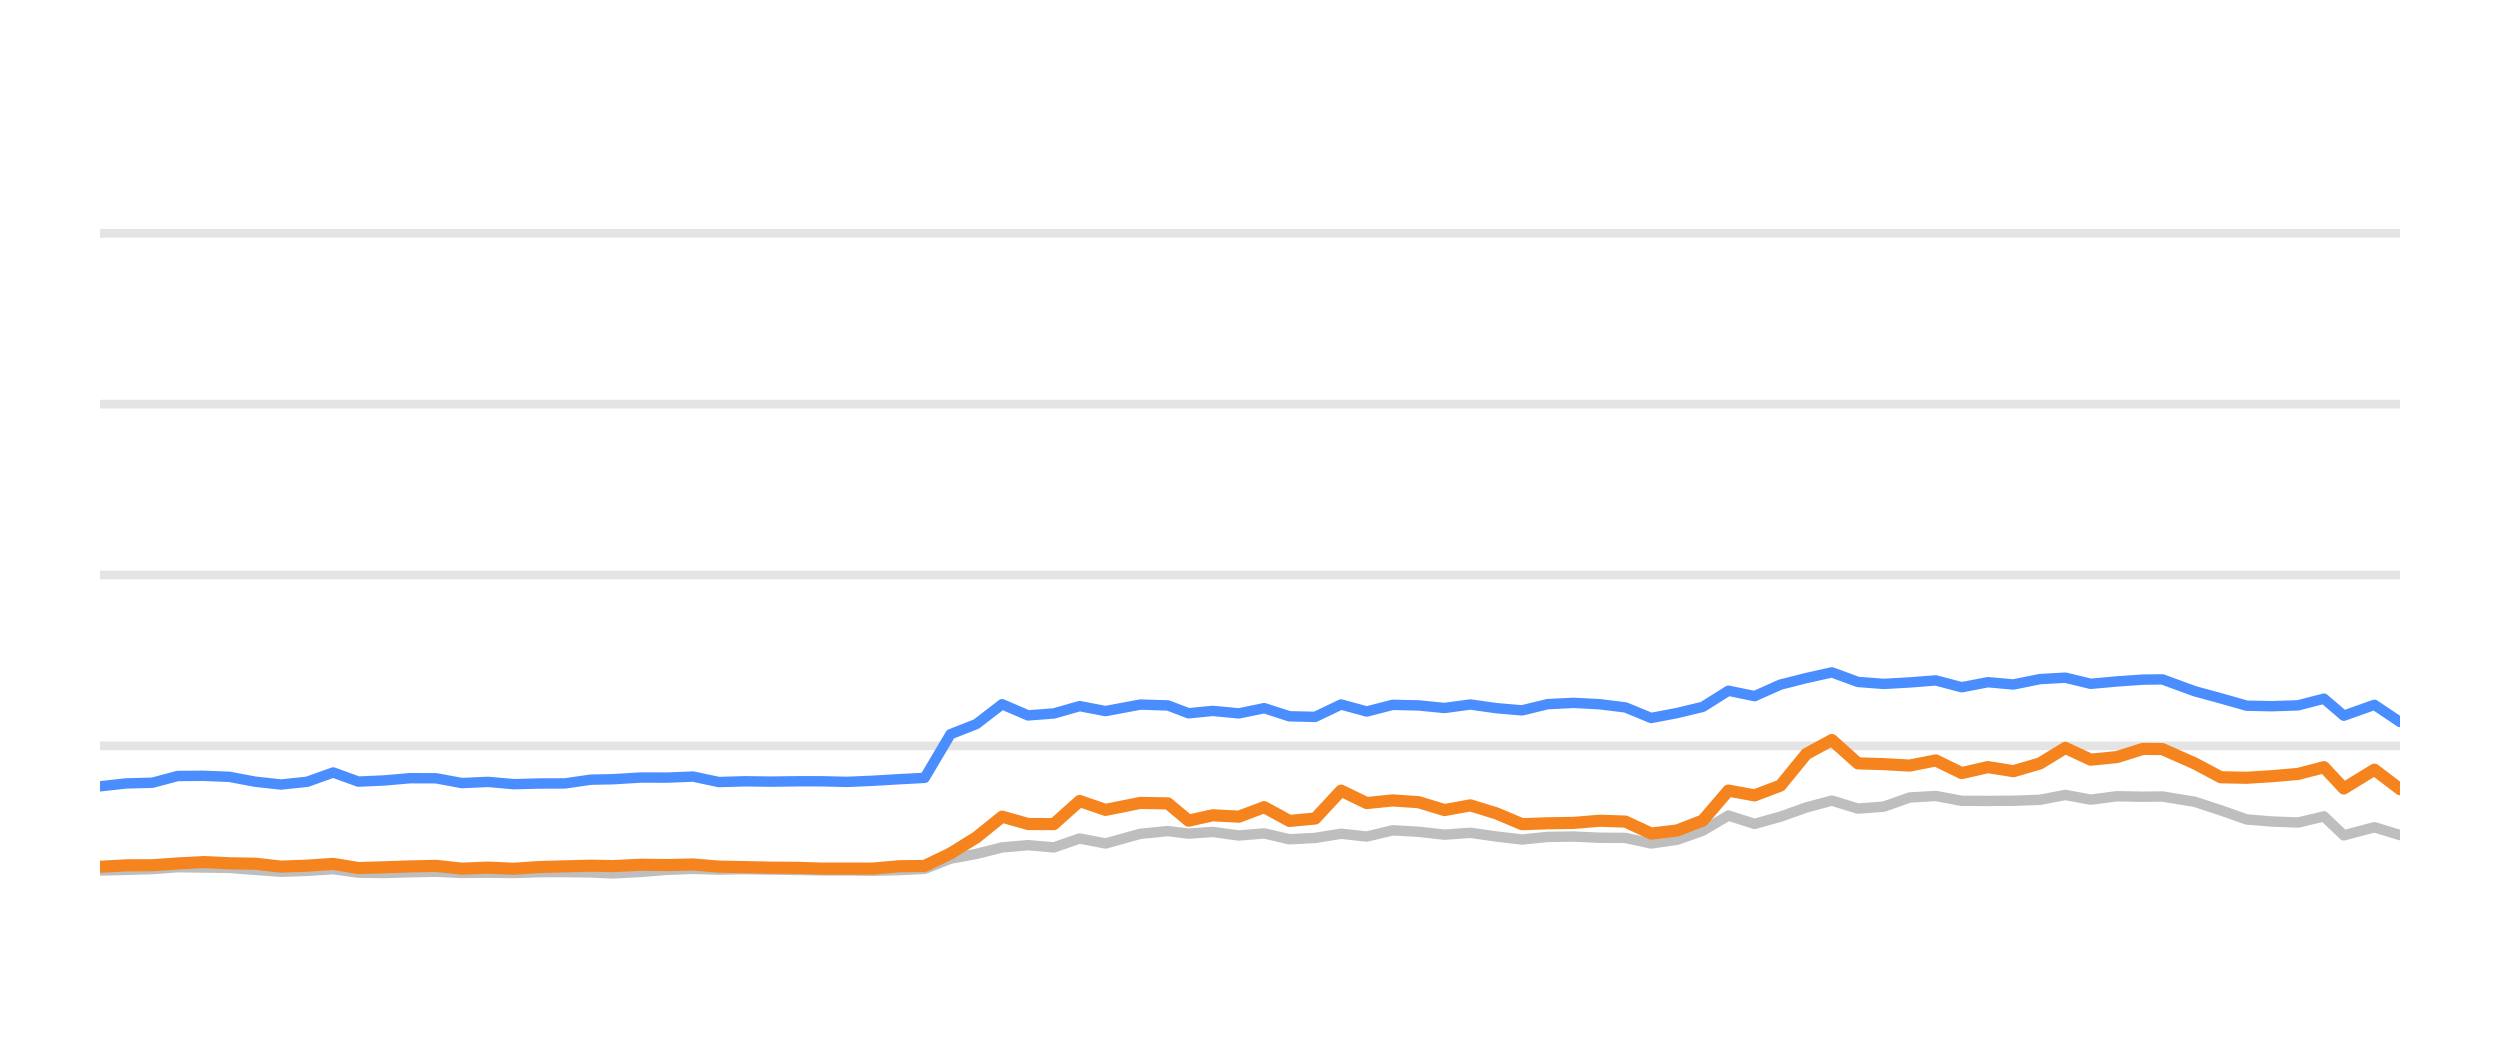
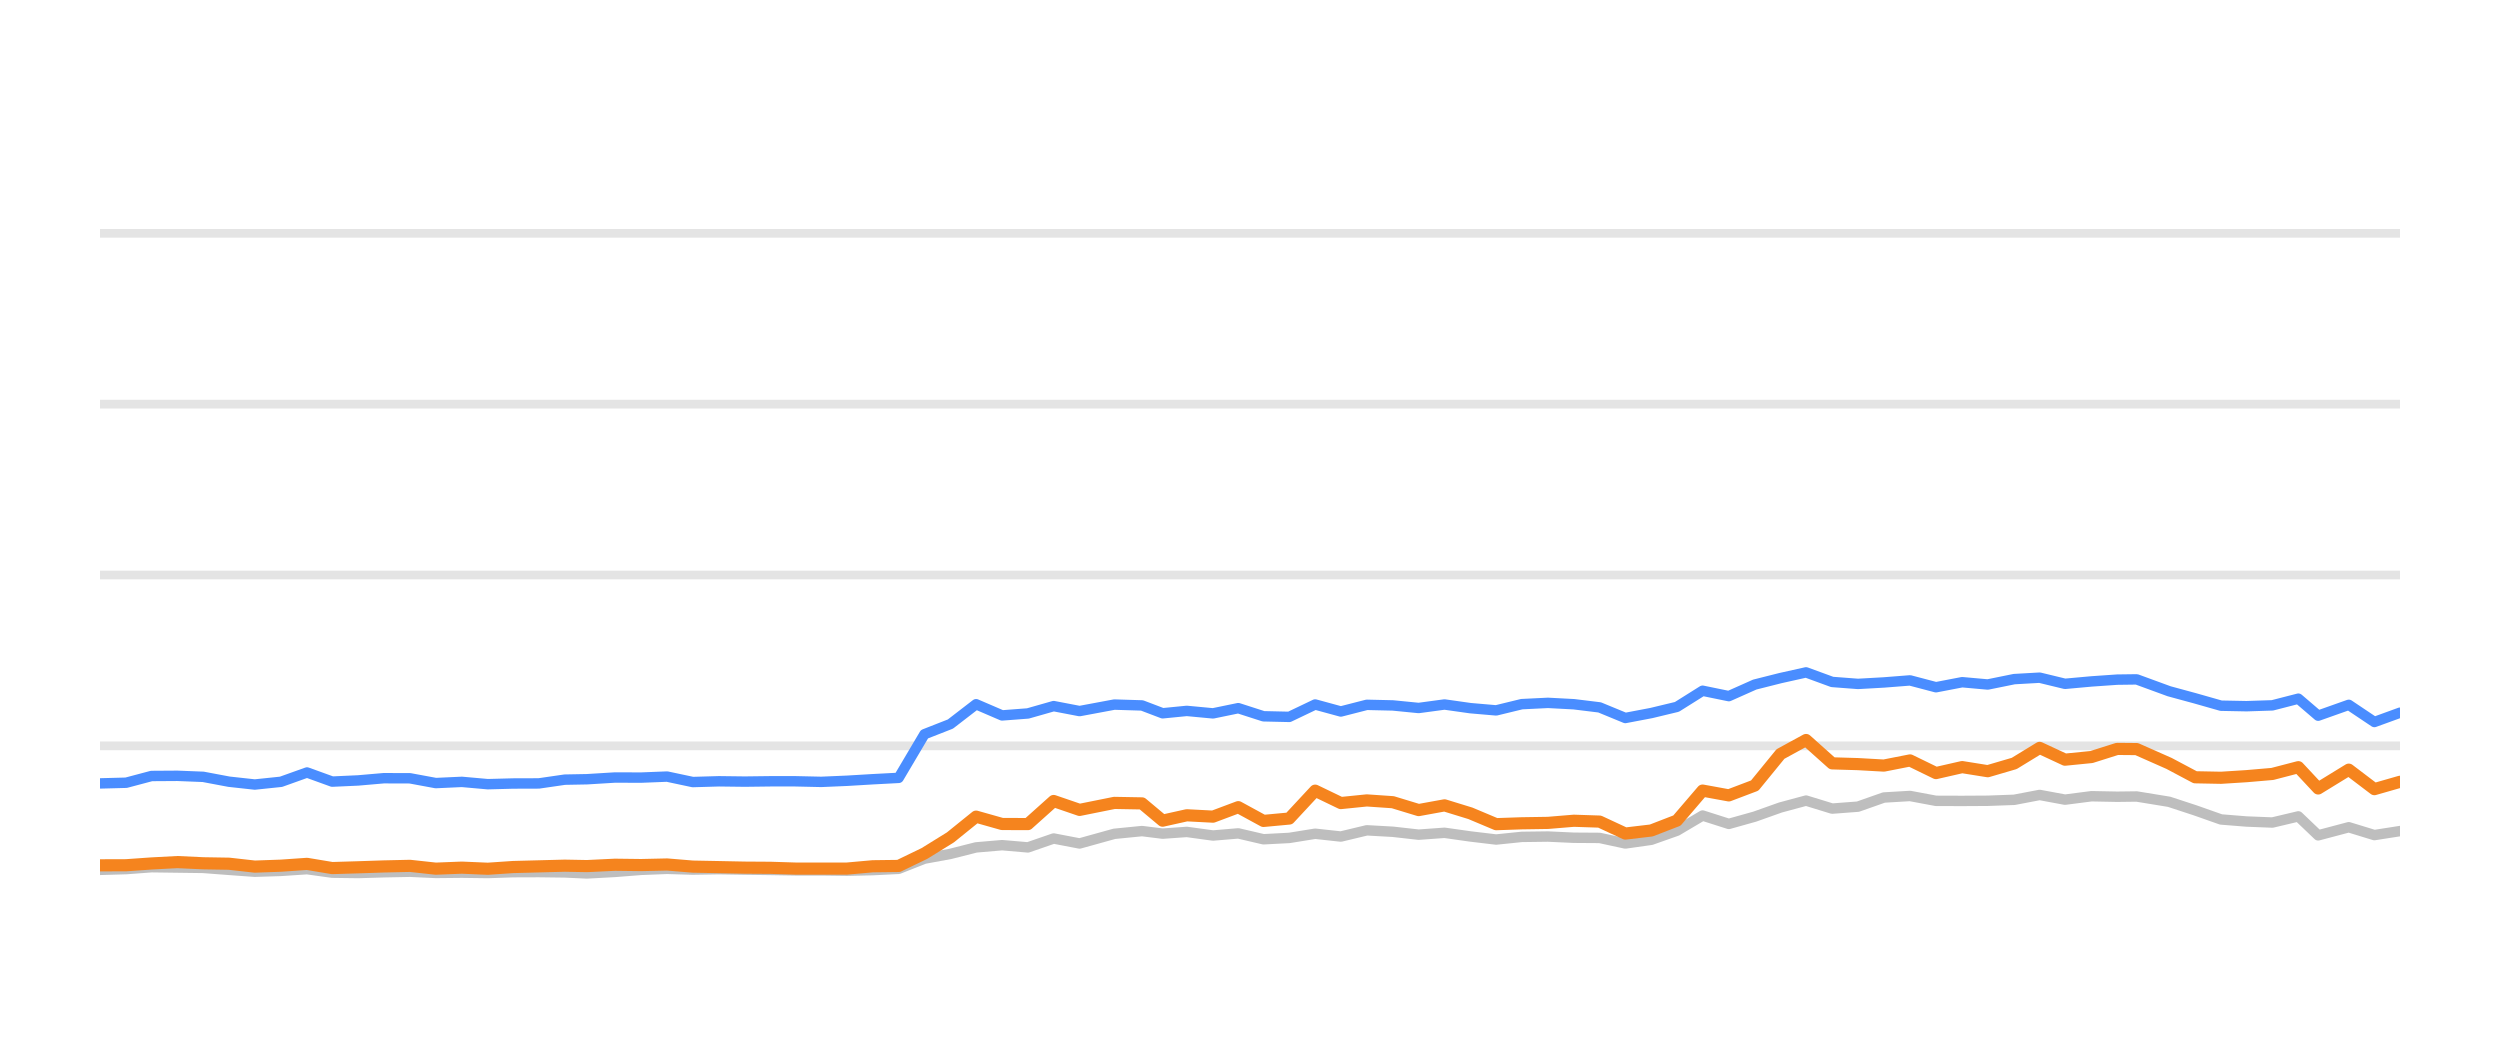
<svg xmlns="http://www.w3.org/2000/svg" width="144pt" height="60pt" viewBox="0 0 144 60" version="1.1">
  <defs>
    <style type="text/css">*{stroke-linejoin: round; stroke-linecap: butt}</style>
  </defs>
  <g id="figure_1">
    <g id="patch_1">
      <path d="M 0 60  L 144 60  L 144 0  L 0 0  L 0 60  z " style="fill: none; opacity: 0" />
    </g>
    <g id="axes_1">
      <g id="patch_2">
        <path d="M 5.76 52.8  L 138.24 52.8  L 138.24 3.6  L 5.76 3.6  L 5.76 52.8  z " style="fill: none" />
      </g>
      <g id="matplotlib.axis_1" />
      <g id="matplotlib.axis_2" />
      <g id="line2d_1">
-         <path d="M 5.76 42.96  L 138.24 42.96  " clip-path="url(#pf2935e42d9)" style="fill: none; stroke: #b2b2b2; stroke-opacity: 0.35; stroke-width: 0.5; stroke-linecap: square" />
+         <path d="M 5.76 42.96  L 138.24 42.96  " clip-path="url(#p8513233919)" style="fill: none; stroke: #b2b2b2; stroke-opacity: 0.35; stroke-width: 0.5; stroke-linecap: square" />
      </g>
      <g id="line2d_2">
-         <path d="M 5.76 33.12  L 138.24 33.12  " clip-path="url(#pf2935e42d9)" style="fill: none; stroke: #b2b2b2; stroke-opacity: 0.35; stroke-width: 0.5; stroke-linecap: square" />
+         <path d="M 5.76 33.12  L 138.24 33.12  " clip-path="url(#p8513233919)" style="fill: none; stroke: #b2b2b2; stroke-opacity: 0.35; stroke-width: 0.5; stroke-linecap: square" />
      </g>
      <g id="line2d_3">
-         <path d="M 5.76 23.28  L 138.24 23.28  " clip-path="url(#pf2935e42d9)" style="fill: none; stroke: #b2b2b2; stroke-opacity: 0.35; stroke-width: 0.5; stroke-linecap: square" />
+         <path d="M 5.76 23.28  L 138.24 23.28  " clip-path="url(#p8513233919)" style="fill: none; stroke: #b2b2b2; stroke-opacity: 0.35; stroke-width: 0.5; stroke-linecap: square" />
      </g>
      <g id="line2d_4">
-         <path d="M 5.76 13.44  L 138.24 13.44  " clip-path="url(#pf2935e42d9)" style="fill: none; stroke: #b2b2b2; stroke-opacity: 0.35; stroke-width: 0.5; stroke-linecap: square" />
+         <path d="M 5.76 13.44  L 138.24 13.44  " clip-path="url(#p8513233919)" style="fill: none; stroke: #b2b2b2; stroke-opacity: 0.35; stroke-width: 0.5; stroke-linecap: square" />
      </g>
      <g id="line2d_5">
-         <path d="M 5.76 50.143  L 7.27 50.104  L 8.778 50.06  L 10.238 49.951  L 11.727 49.971  L 13.212 49.991  L 14.699 50.104  L 16.182 50.212  L 17.694 50.163  L 19.191 50.064  L 20.642 50.266  L 22.134 50.286  L 23.611 50.242  L 25.119 50.212  L 26.606 50.281  L 28.106 50.266  L 29.6 50.286  L 31.057 50.237  L 32.54 50.232  L 34.032 50.251  L 35.309 50.31  L 36.926 50.222  L 38.43 50.104  L 39.925 50.045  L 41.405 50.089  L 42.912 50.064  L 44.403 50.089  L 45.889 50.109  L 47.306 50.133  L 48.801 50.133  L 50.286 50.153  L 51.77 50.119  L 53.26 50.045  L 54.747 49.459  L 56.24 49.184  L 57.72 48.81  L 59.217 48.682  L 60.702 48.81  L 62.186 48.298  L 63.679 48.584  L 65.681 48.028  L 67.274 47.87  L 68.461 48.018  L 69.852 47.919  L 71.362 48.126  L 72.818 48.003  L 74.269 48.342  L 75.755 48.264  L 77.245 48.023  L 78.723 48.185  L 80.22 47.826  L 81.716 47.91  L 83.204 48.077  L 84.694 47.969  L 86.182 48.18  L 87.668 48.357  L 89.141 48.205  L 90.649 48.185  L 92.142 48.254  L 93.625 48.264  L 95.106 48.584  L 96.601 48.372  L 98.077 47.85  L 99.556 46.975  L 101.065 47.457  L 102.557 47.039  L 104.038 46.512  L 105.513 46.114  L 107.016 46.576  L 108.502 46.463  L 109.995 45.937  L 111.499 45.848  L 112.994 46.128  L 114.502 46.133  L 115.975 46.124  L 117.5 46.069  L 118.964 45.789  L 120.423 46.06  L 121.949 45.863  L 123.428 45.892  L 124.551 45.878  L 126.419 46.183  L 127.918 46.675  L 129.408 47.201  L 130.876 47.319  L 132.367 47.378  L 133.86 47.024  L 135.003 48.116  L 136.765 47.649  L 138.24 48.101  " clip-path="url(#pf2935e42d9)" style="fill: none; stroke: #bebebe; stroke-width: 0.6; stroke-linecap: round" />
+         <path d="M 5.76 50.104  L 7.268 50.06  L 8.729 49.951  L 10.218 49.971  L 11.704 49.991  L 13.191 50.104  L 14.675 50.212  L 16.187 50.163  L 17.684 50.064  L 19.136 50.266  L 20.628 50.286  L 22.105 50.242  L 23.614 50.212  L 25.101 50.281  L 26.602 50.266  L 28.097 50.286  L 29.554 50.237  L 31.037 50.232  L 32.53 50.251  L 33.807 50.31  L 35.424 50.222  L 36.928 50.104  L 38.424 50.045  L 39.904 50.089  L 41.412 50.064  L 42.903 50.089  L 44.389 50.109  L 45.807 50.133  L 47.302 50.133  L 48.788 50.153  L 50.272 50.119  L 51.762 50.045  L 53.249 49.459  L 54.743 49.184  L 56.223 48.81  L 57.72 48.682  L 59.207 48.81  L 60.691 48.298  L 62.184 48.584  L 64.186 48.028  L 65.78 47.87  L 66.968 48.018  L 68.359 47.919  L 69.869 48.126  L 71.325 48.003  L 72.777 48.342  L 74.263 48.264  L 75.754 48.023  L 77.232 48.185  L 78.729 47.826  L 80.226 47.91  L 81.715 48.077  L 83.204 47.969  L 84.693 48.18  L 86.179 48.357  L 87.653 48.205  L 89.162 48.185  L 90.655 48.254  L 92.138 48.264  L 93.619 48.584  L 95.115 48.372  L 96.591 47.85  L 98.07 46.975  L 99.58 47.457  L 101.072 47.039  L 102.554 46.512  L 104.029 46.114  L 105.533 46.576  L 107.019 46.463  L 108.512 45.937  L 110.017 45.848  L 111.512 46.128  L 113.02 46.133  L 114.494 46.124  L 116.019 46.069  L 117.484 45.789  L 118.944 46.06  L 120.469 45.863  L 121.949 45.892  L 123.072 45.878  L 124.94 46.183  L 126.44 46.675  L 127.931 47.201  L 129.399 47.319  L 130.89 47.378  L 132.384 47.024  L 133.527 48.116  L 135.289 47.649  L 136.765 48.101  L 138.24 47.87  " clip-path="url(#p8513233919)" style="fill: none; stroke: #bebebe; stroke-width: 0.6; stroke-linecap: round" />
      </g>
      <g id="line2d_6">
-         <path d="M 5.76 45.292  L 7.27 45.125  L 8.778 45.085  L 10.238 44.697  L 11.727 44.687  L 13.212 44.746  L 14.699 45.026  L 16.182 45.189  L 17.694 45.031  L 19.191 44.495  L 20.642 45.021  L 22.134 44.953  L 23.611 44.825  L 25.119 44.83  L 26.606 45.105  L 28.106 45.036  L 29.6 45.169  L 31.057 45.13  L 32.54 45.125  L 34.032 44.908  L 35.309 44.884  L 36.926 44.785  L 38.43 44.79  L 39.925 44.731  L 41.405 45.046  L 42.912 45.002  L 44.403 45.021  L 45.889 45.002  L 47.306 45.002  L 48.801 45.036  L 50.286 44.972  L 51.77 44.884  L 53.26 44.805  L 54.747 42.291  L 56.24 41.705  L 57.72 40.564  L 59.217 41.208  L 60.702 41.095  L 62.186 40.672  L 63.679 40.958  L 65.681 40.584  L 67.274 40.633  L 68.461 41.085  L 69.852 40.948  L 71.362 41.09  L 72.818 40.79  L 74.269 41.258  L 75.755 41.292  L 77.245 40.579  L 78.723 40.982  L 80.22 40.598  L 81.716 40.633  L 83.204 40.78  L 84.694 40.579  L 86.182 40.79  L 87.668 40.918  L 89.141 40.559  L 90.649 40.485  L 92.142 40.564  L 93.625 40.746  L 95.106 41.356  L 96.601 41.071  L 98.077 40.716  L 99.556 39.787  L 101.065 40.097  L 102.557 39.432  L 104.038 39.058  L 105.513 38.729  L 107.016 39.28  L 108.502 39.393  L 109.995 39.309  L 111.499 39.191  L 112.994 39.585  L 114.502 39.295  L 115.975 39.427  L 117.5 39.117  L 118.964 39.034  L 120.423 39.388  L 121.949 39.25  L 123.428 39.147  L 124.551 39.132  L 126.419 39.816  L 127.918 40.224  L 129.408 40.648  L 130.876 40.677  L 132.367 40.628  L 133.86 40.244  L 135.003 41.223  L 136.765 40.598  L 138.24 41.587  " clip-path="url(#pf2935e42d9)" style="fill: none; stroke: #4a8dff; stroke-width: 0.6; stroke-linecap: round" />
+         <path d="M 5.76 45.125  L 7.268 45.085  L 8.729 44.697  L 10.218 44.687  L 11.704 44.746  L 13.191 45.026  L 14.675 45.189  L 16.187 45.031  L 17.684 44.495  L 19.136 45.021  L 20.628 44.953  L 22.105 44.825  L 23.614 44.83  L 25.101 45.105  L 26.602 45.036  L 28.097 45.169  L 29.554 45.13  L 31.037 45.125  L 32.53 44.908  L 33.807 44.884  L 35.424 44.785  L 36.928 44.79  L 38.424 44.731  L 39.904 45.046  L 41.412 45.002  L 42.903 45.021  L 44.389 45.002  L 45.807 45.002  L 47.302 45.036  L 48.788 44.972  L 50.272 44.884  L 51.762 44.805  L 53.249 42.291  L 54.743 41.705  L 56.223 40.564  L 57.72 41.208  L 59.207 41.095  L 60.691 40.672  L 62.184 40.958  L 64.186 40.584  L 65.78 40.633  L 66.968 41.085  L 68.359 40.948  L 69.869 41.09  L 71.325 40.79  L 72.777 41.258  L 74.263 41.292  L 75.754 40.579  L 77.232 40.982  L 78.729 40.598  L 80.226 40.633  L 81.715 40.78  L 83.204 40.579  L 84.693 40.79  L 86.179 40.918  L 87.653 40.559  L 89.162 40.485  L 90.655 40.564  L 92.138 40.746  L 93.619 41.356  L 95.115 41.071  L 96.591 40.716  L 98.07 39.787  L 99.58 40.097  L 101.072 39.432  L 102.554 39.058  L 104.029 38.729  L 105.533 39.28  L 107.019 39.393  L 108.512 39.309  L 110.017 39.191  L 111.512 39.585  L 113.02 39.295  L 114.494 39.427  L 116.019 39.117  L 117.484 39.034  L 118.944 39.388  L 120.469 39.25  L 121.949 39.147  L 123.072 39.132  L 124.94 39.816  L 126.44 40.224  L 127.931 40.648  L 129.399 40.677  L 130.89 40.628  L 132.384 40.244  L 133.527 41.223  L 135.289 40.598  L 136.765 41.587  L 138.24 41.051  " clip-path="url(#p8513233919)" style="fill: none; stroke: #4a8dff; stroke-width: 0.6; stroke-linecap: round" />
      </g>
      <g id="line2d_7">
-         <path d="M 5.76 49.927  L 7.27 49.843  L 8.778 49.838  L 10.238 49.735  L 11.727 49.656  L 13.212 49.725  L 14.699 49.75  L 16.182 49.917  L 17.694 49.863  L 19.191 49.759  L 20.642 50.001  L 22.134 49.956  L 23.611 49.907  L 25.119 49.873  L 26.606 50.035  L 28.106 49.976  L 29.6 50.04  L 31.057 49.941  L 32.54 49.902  L 34.032 49.863  L 35.309 49.887  L 36.926 49.809  L 38.43 49.828  L 39.925 49.794  L 41.405 49.917  L 42.912 49.946  L 44.403 49.976  L 45.889 49.986  L 47.306 50.03  L 48.801 50.03  L 50.286 50.03  L 51.77 49.897  L 53.26 49.878  L 54.747 49.159  L 56.24 48.234  L 57.72 47.039  L 59.217 47.462  L 60.702 47.467  L 62.186 46.138  L 63.679 46.65  L 65.681 46.247  L 67.274 46.276  L 68.461 47.27  L 69.852 46.96  L 71.362 47.039  L 72.818 46.493  L 74.269 47.285  L 75.755 47.147  L 77.245 45.543  L 78.723 46.256  L 80.22 46.104  L 81.716 46.207  L 83.204 46.66  L 84.694 46.389  L 86.182 46.847  L 87.668 47.472  L 89.141 47.422  L 90.649 47.398  L 92.142 47.275  L 93.625 47.324  L 95.106 48.013  L 96.601 47.836  L 98.077 47.265  L 99.556 45.538  L 101.065 45.814  L 102.557 45.248  L 104.038 43.432  L 105.513 42.625  L 107.016 43.969  L 108.502 44.013  L 109.995 44.097  L 111.499 43.801  L 112.994 44.529  L 114.502 44.185  L 115.975 44.421  L 117.5 43.974  L 118.964 43.078  L 120.423 43.757  L 121.949 43.605  L 123.428 43.137  L 124.551 43.147  L 126.419 43.974  L 127.918 44.771  L 129.408 44.8  L 130.876 44.707  L 132.367 44.579  L 133.86 44.19  L 135.003 45.415  L 136.765 44.333  L 138.24 45.454  " clip-path="url(#pf2935e42d9)" style="fill: none; stroke: #f5841e; stroke-width: 0.7; stroke-linecap: round" />
+         <path d="M 5.76 49.843  L 7.268 49.838  L 8.729 49.735  L 10.218 49.656  L 11.704 49.725  L 13.191 49.75  L 14.675 49.917  L 16.187 49.863  L 17.684 49.759  L 19.136 50.001  L 20.628 49.956  L 22.105 49.907  L 23.614 49.873  L 25.101 50.035  L 26.602 49.976  L 28.097 50.04  L 29.554 49.941  L 31.037 49.902  L 32.53 49.863  L 33.807 49.887  L 35.424 49.809  L 36.928 49.828  L 38.424 49.794  L 39.904 49.917  L 41.412 49.946  L 42.903 49.976  L 44.389 49.986  L 45.807 50.03  L 47.302 50.03  L 48.788 50.03  L 50.272 49.897  L 51.762 49.878  L 53.249 49.159  L 54.743 48.234  L 56.223 47.039  L 57.72 47.462  L 59.207 47.467  L 60.691 46.138  L 62.184 46.65  L 64.186 46.247  L 65.78 46.276  L 66.968 47.27  L 68.359 46.96  L 69.869 47.039  L 71.325 46.493  L 72.777 47.285  L 74.263 47.147  L 75.754 45.543  L 77.232 46.256  L 78.729 46.104  L 80.226 46.207  L 81.715 46.66  L 83.204 46.389  L 84.693 46.847  L 86.179 47.472  L 87.653 47.422  L 89.162 47.398  L 90.655 47.275  L 92.138 47.324  L 93.619 48.013  L 95.115 47.836  L 96.591 47.265  L 98.07 45.538  L 99.58 45.814  L 101.072 45.248  L 102.554 43.432  L 104.029 42.625  L 105.533 43.969  L 107.019 44.013  L 108.512 44.097  L 110.017 43.801  L 111.512 44.529  L 113.02 44.185  L 114.494 44.421  L 116.019 43.974  L 117.484 43.078  L 118.944 43.757  L 120.469 43.605  L 121.949 43.137  L 123.072 43.147  L 124.94 43.974  L 126.44 44.771  L 127.931 44.8  L 129.399 44.707  L 130.89 44.579  L 132.384 44.19  L 133.527 45.415  L 135.289 44.333  L 136.765 45.454  L 138.24 45.031  " clip-path="url(#p8513233919)" style="fill: none; stroke: #f5841e; stroke-width: 0.7; stroke-linecap: round" />
      </g>
    </g>
  </g>
  <defs>
-     <clipPath id="pf2935e42d9">
+     <clipPath id="p8513233919">
      <rect x="5.76" y="3.6" width="132.48" height="49.2" />
    </clipPath>
  </defs>
</svg>
